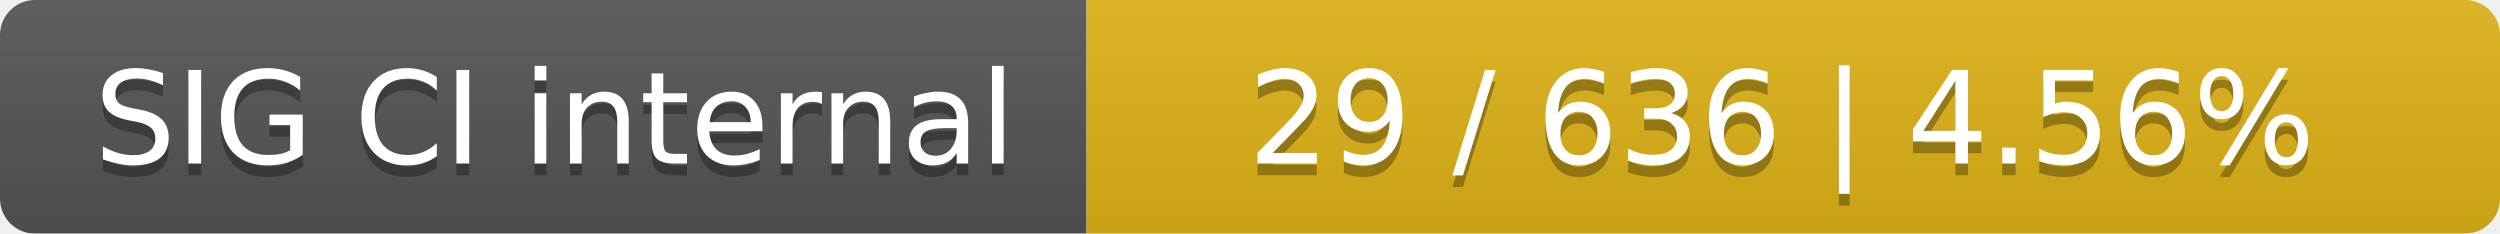
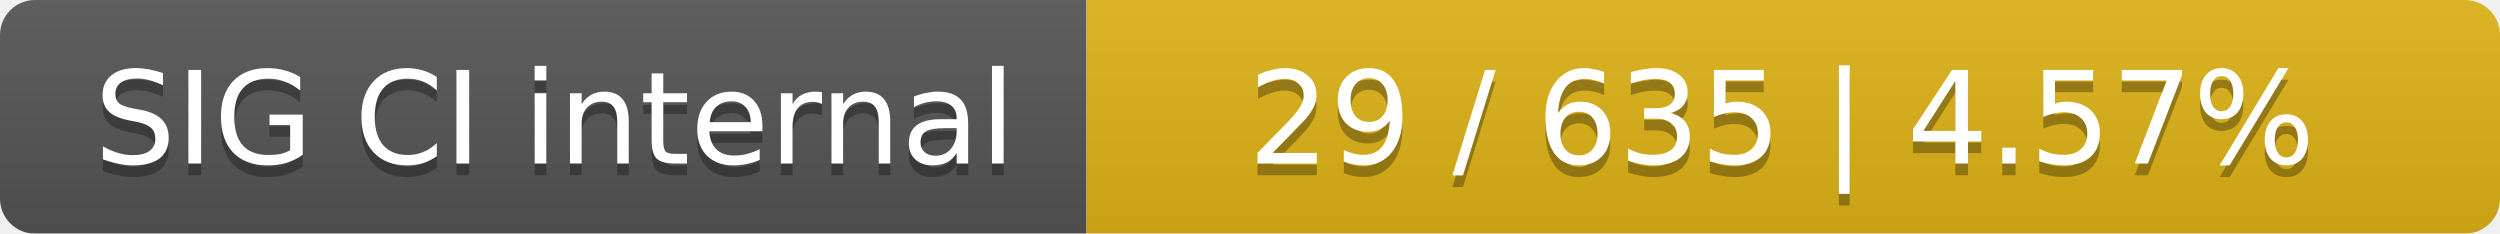
<svg xmlns="http://www.w3.org/2000/svg" width="214" height="20">
  <linearGradient id="smooth" x2="0" y2="100%">
    <stop offset="0" stop-color="#bbb" stop-opacity=".1" />
    <stop offset="1" stop-opacity=".1" />
  </linearGradient>
  <mask id="round">
    <rect width="214" height="20" rx="3" fill="#fff" />
  </mask>
  <g mask="url(#round)">
    <rect width="93" height="20" fill="#555" />
    <rect x="93" width="121" height="20" fill="#dfb317" />
    <rect width="214" height="20" fill="url(#smooth)" />
  </g>
  <g fill="#fff" text-anchor="middle" font-family="DejaVu Sans,Verdana,Geneva,sans-serif" font-size="11">
    <text x="47.5" y="15" fill="#010101" fill-opacity=".3">SIG CI internal</text>
    <text x="47.5" y="14">SIG CI internal</text>
-     <text x="152.5" y="15" fill="#010101" fill-opacity=".3">29 / 636    |    4.56%</text>
-     <text x="152.5" y="14">29 / 636    |    4.56%</text>
+     <text x="152.5" y="15" fill="#010101" fill-opacity=".3">29 / 635    |    4.57%</text>
+     <text x="152.5" y="14">29 / 635    |    4.57%</text>
  </g>
</svg>
